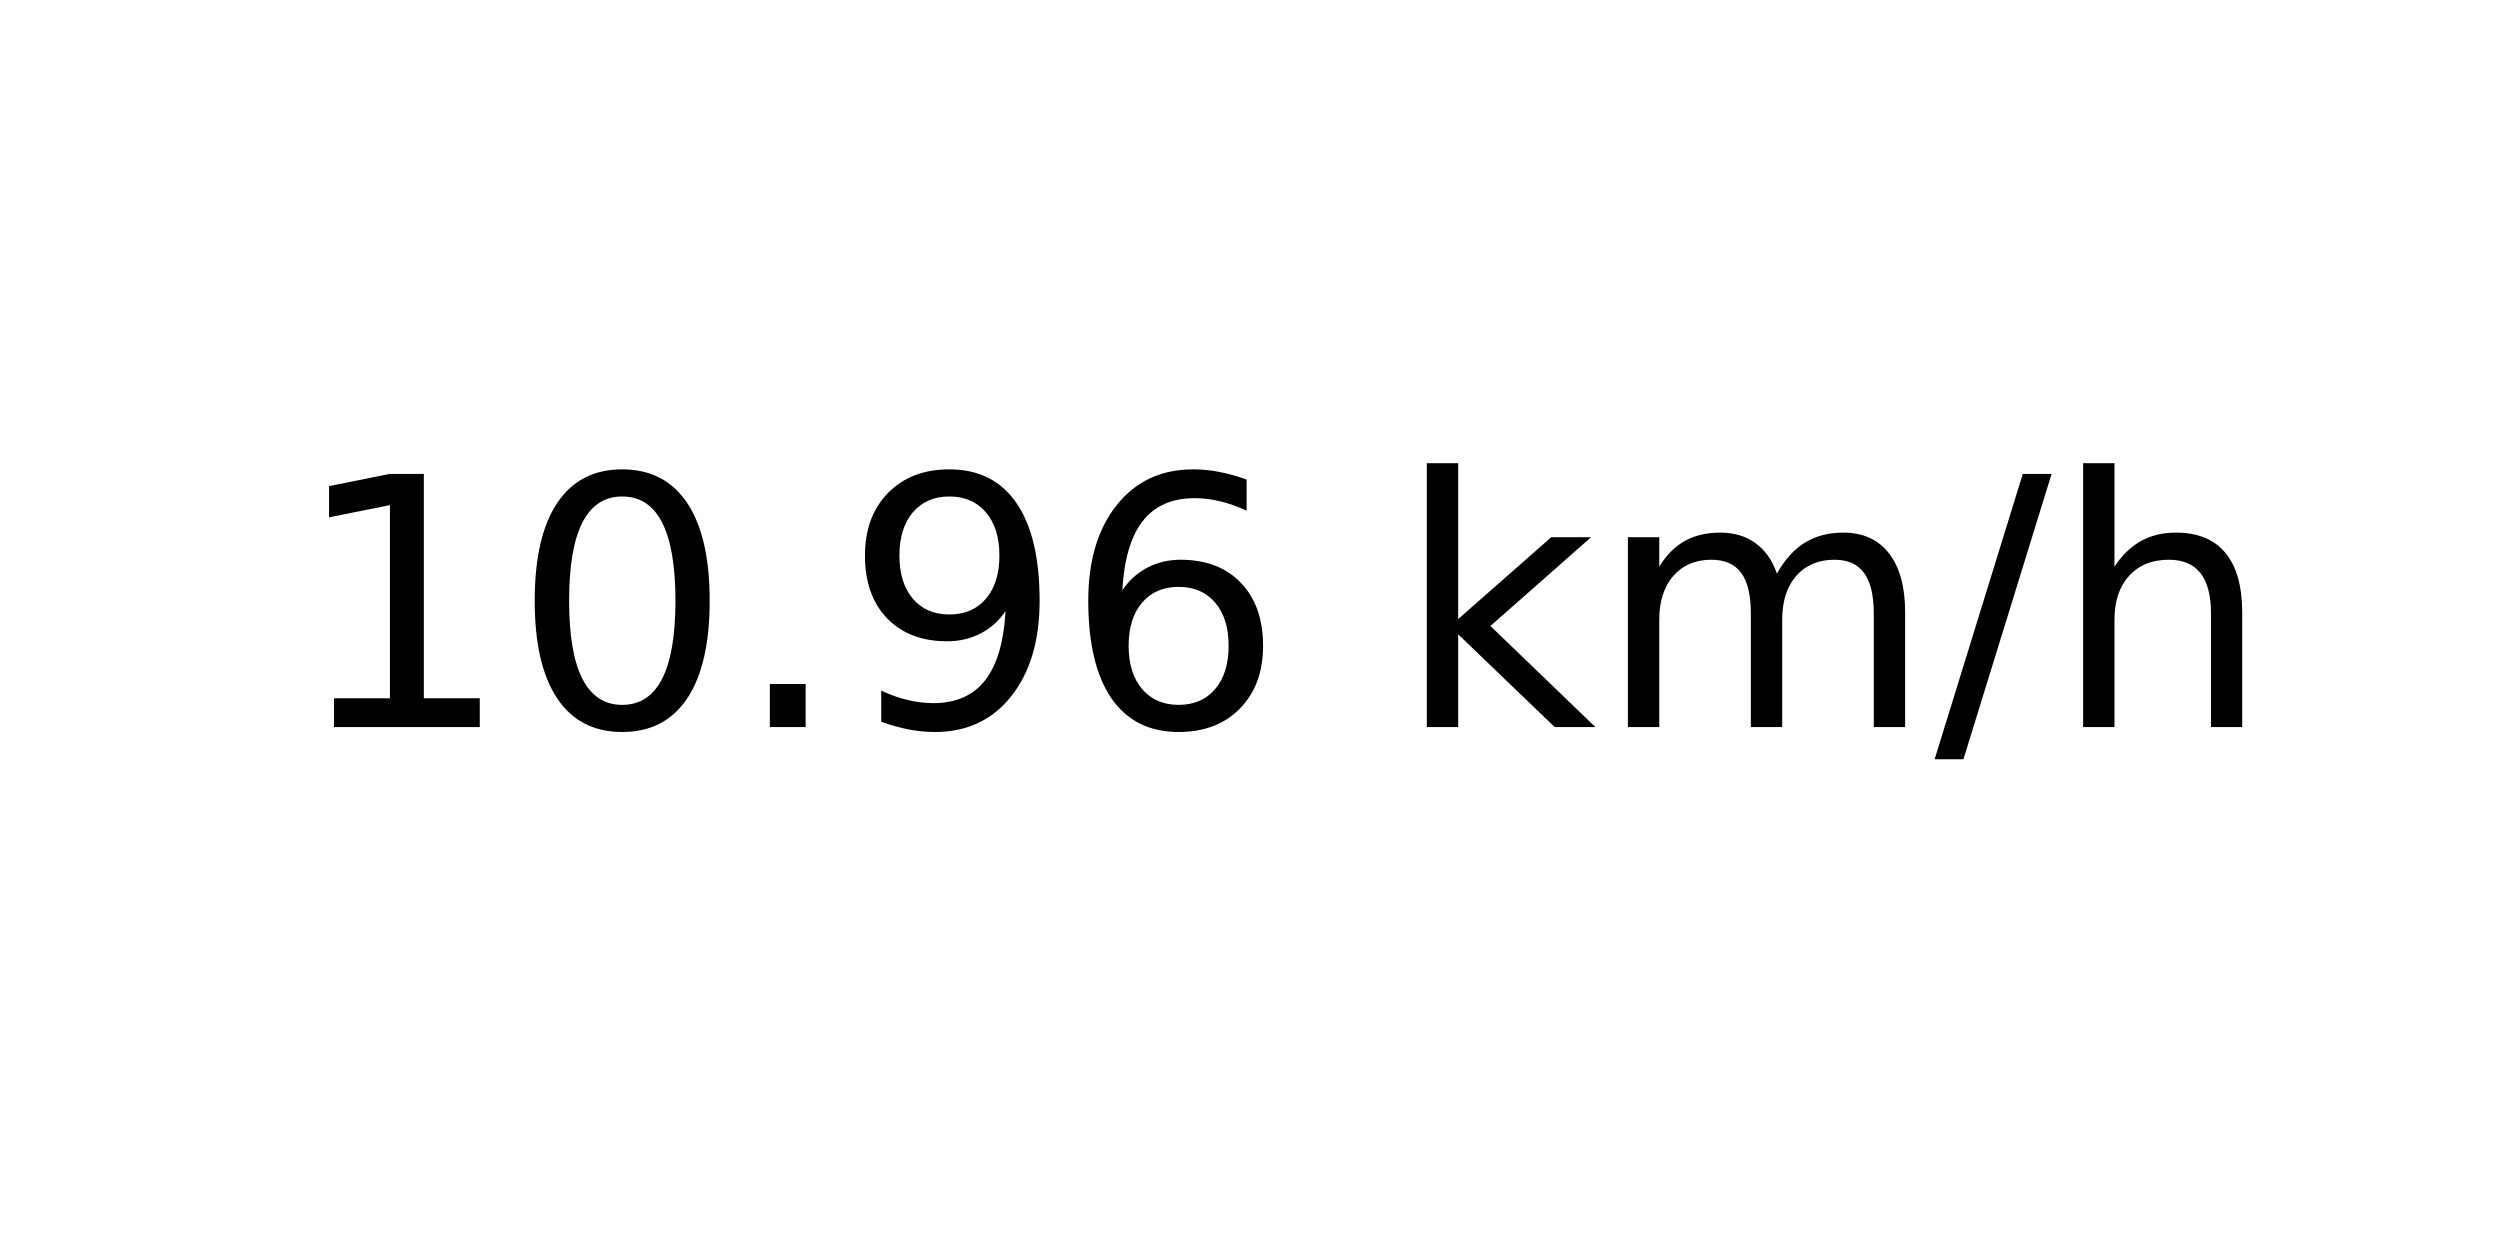
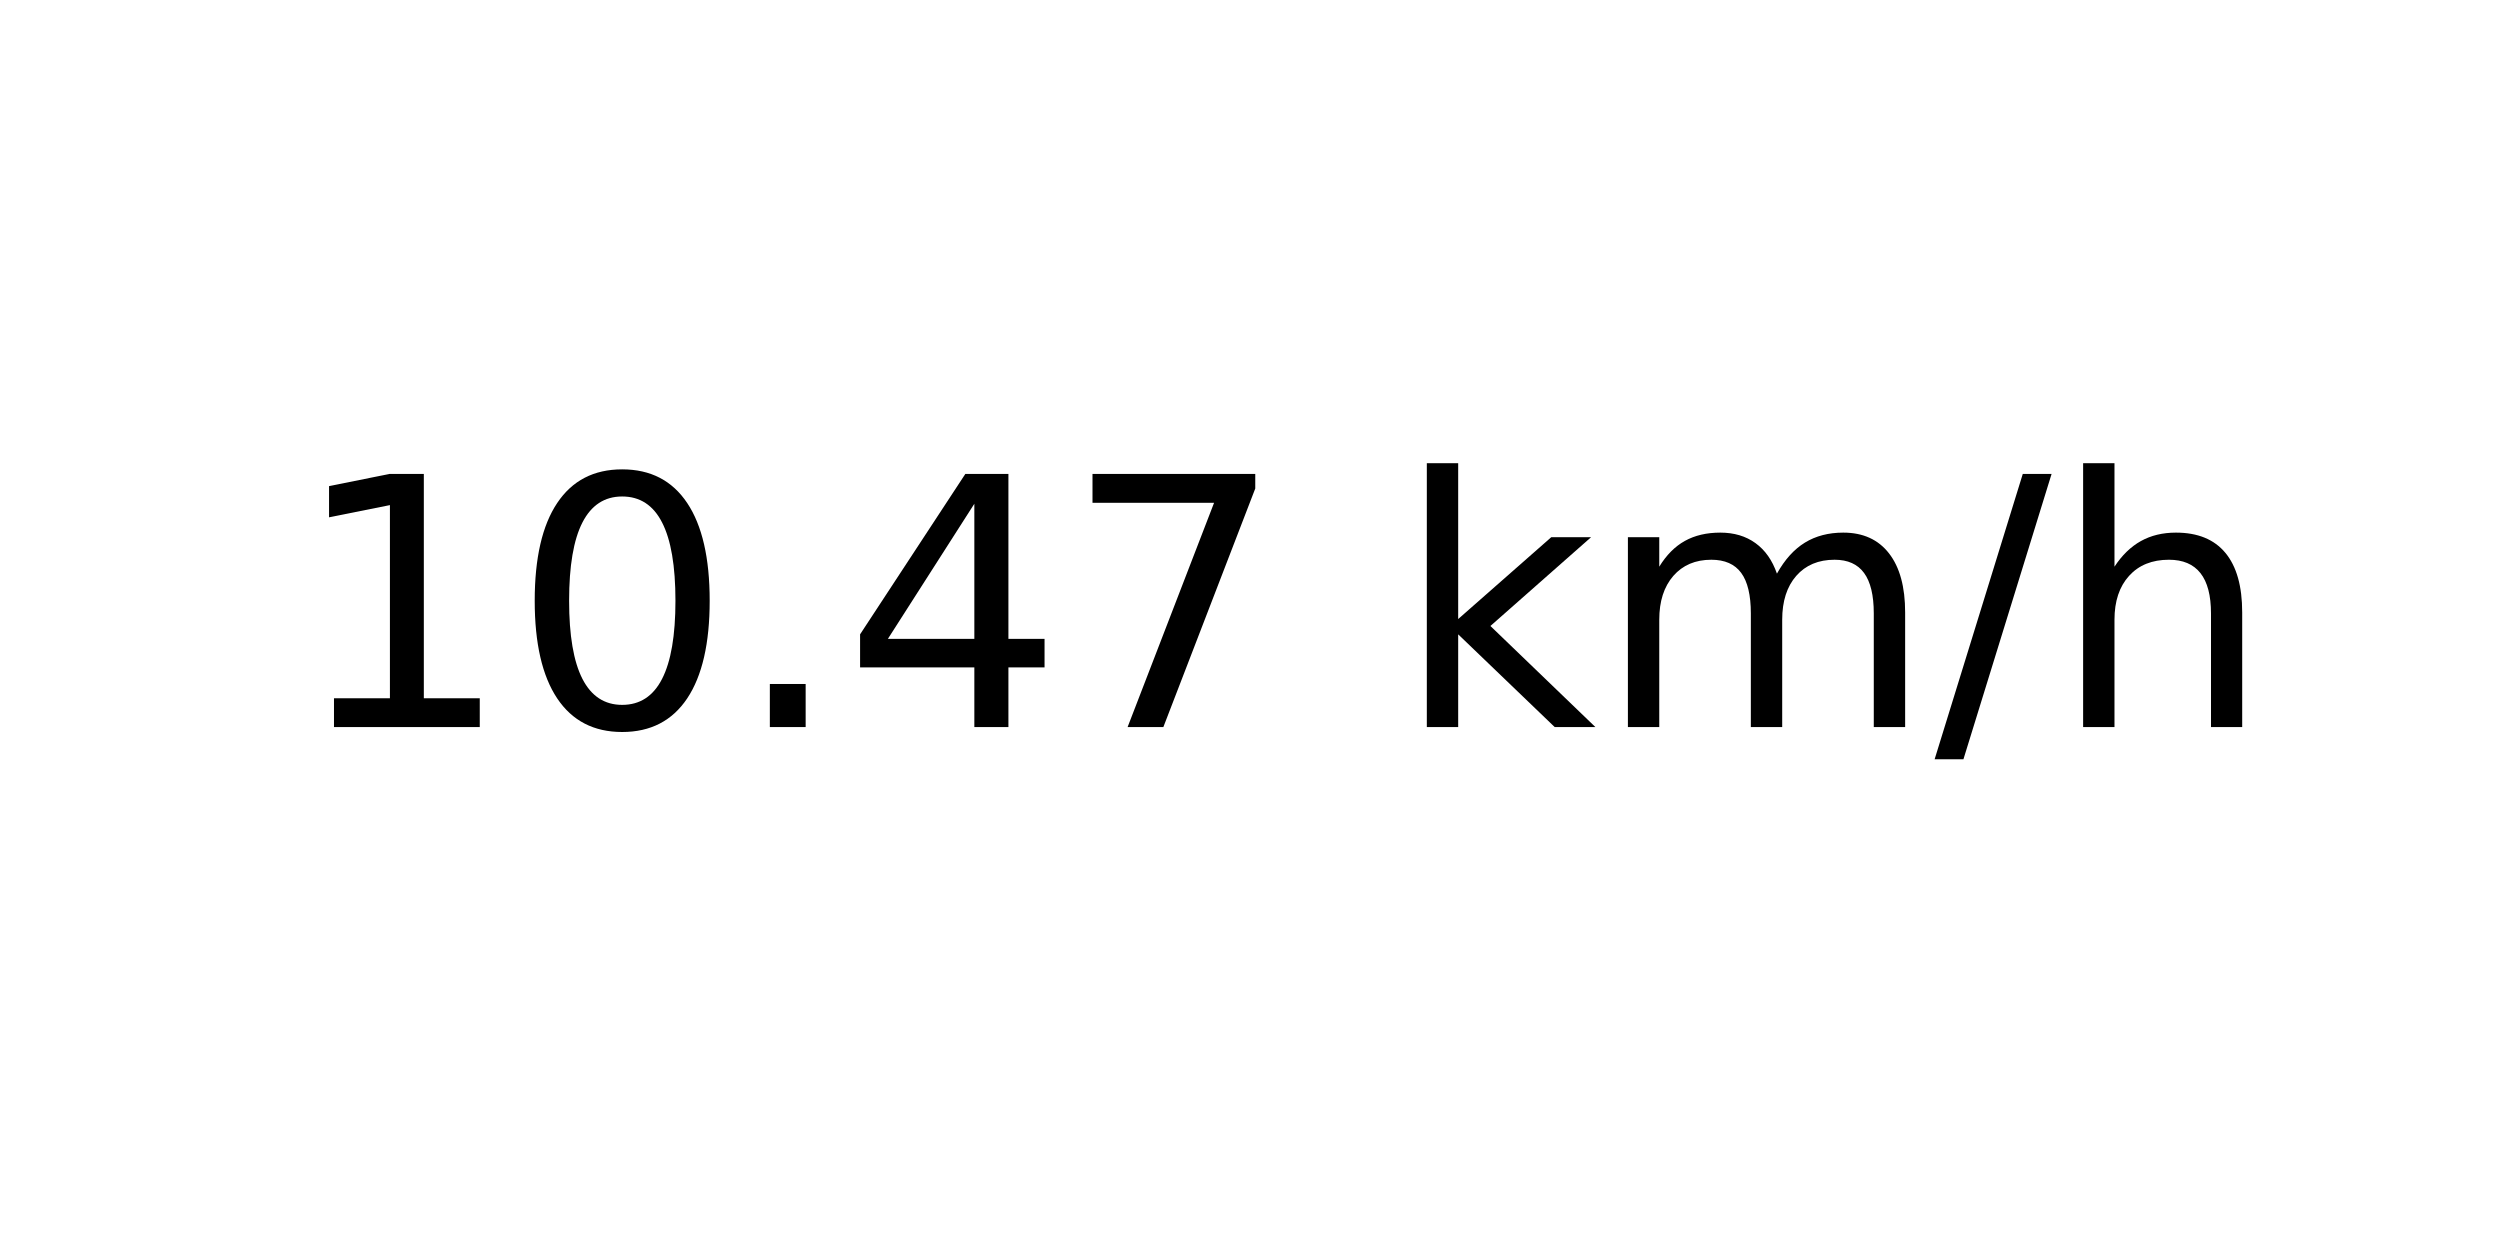
<svg xmlns="http://www.w3.org/2000/svg" xmlns:xlink="http://www.w3.org/1999/xlink" width="72pt" height="36pt" viewBox="0 0 72 36" version="1.1">
  <defs>
    <style type="text/css">*{stroke-linejoin: round; stroke-linecap: butt}</style>
  </defs>
  <g id="figure_1">
    <g id="axes_1">
      <g id="text_1">
        <g transform="translate(8.378125 20.93937) scale(0.1 -0.1)">
          <defs>
            <path id="DejaVuSans-31" d="M 794 531  L 1825 531  L 1825 4091  L 703 3866  L 703 4441  L 1819 4666  L 2450 4666  L 2450 531  L 3481 531  L 3481 0  L 794 0  L 794 531  z " transform="scale(0.015625)" />
            <path id="DejaVuSans-30" d="M 2034 4250  Q 1547 4250 1301 3770  Q 1056 3291 1056 2328  Q 1056 1369 1301 889  Q 1547 409 2034 409  Q 2525 409 2770 889  Q 3016 1369 3016 2328  Q 3016 3291 2770 3770  Q 2525 4250 2034 4250  z M 2034 4750  Q 2819 4750 3233 4129  Q 3647 3509 3647 2328  Q 3647 1150 3233 529  Q 2819 -91 2034 -91  Q 1250 -91 836 529  Q 422 1150 422 2328  Q 422 3509 836 4129  Q 1250 4750 2034 4750  z " transform="scale(0.015625)" />
            <path id="DejaVuSans-2e" d="M 684 794  L 1344 794  L 1344 0  L 684 0  L 684 794  z " transform="scale(0.015625)" />
-             <path id="DejaVuSans-39" d="M 703 97  L 703 672  Q 941 559 1184 500  Q 1428 441 1663 441  Q 2288 441 2617 861  Q 2947 1281 2994 2138  Q 2813 1869 2534 1725  Q 2256 1581 1919 1581  Q 1219 1581 811 2004  Q 403 2428 403 3163  Q 403 3881 828 4315  Q 1253 4750 1959 4750  Q 2769 4750 3195 4129  Q 3622 3509 3622 2328  Q 3622 1225 3098 567  Q 2575 -91 1691 -91  Q 1453 -91 1209 -44  Q 966 3 703 97  z M 1959 2075  Q 2384 2075 2632 2365  Q 2881 2656 2881 3163  Q 2881 3666 2632 3958  Q 2384 4250 1959 4250  Q 1534 4250 1286 3958  Q 1038 3666 1038 3163  Q 1038 2656 1286 2365  Q 1534 2075 1959 2075  z " transform="scale(0.015625)" />
-             <path id="DejaVuSans-36" d="M 2113 2584  Q 1688 2584 1439 2293  Q 1191 2003 1191 1497  Q 1191 994 1439 701  Q 1688 409 2113 409  Q 2538 409 2786 701  Q 3034 994 3034 1497  Q 3034 2003 2786 2293  Q 2538 2584 2113 2584  z M 3366 4563  L 3366 3988  Q 3128 4100 2886 4159  Q 2644 4219 2406 4219  Q 1781 4219 1451 3797  Q 1122 3375 1075 2522  Q 1259 2794 1537 2939  Q 1816 3084 2150 3084  Q 2853 3084 3261 2657  Q 3669 2231 3669 1497  Q 3669 778 3244 343  Q 2819 -91 2113 -91  Q 1303 -91 875 529  Q 447 1150 447 2328  Q 447 3434 972 4092  Q 1497 4750 2381 4750  Q 2619 4750 2861 4703  Q 3103 4656 3366 4563  z " transform="scale(0.015625)" />
+             <path id="DejaVuSans-34" d="M 2419 4116  L 825 1625  L 2419 1625  L 2419 4116  z M 2253 4666  L 3047 4666  L 3047 1625  L 3713 1625  L 3713 1100  L 3047 1100  L 3047 0  L 2419 0  L 2419 1100  L 313 1100  L 313 1709  L 2253 4666  z " transform="scale(0.015625)" />
+             <path id="DejaVuSans-37" d="M 525 4666  L 3525 4666  L 3525 4397  L 1831 0  L 1172 0  L 2766 4134  L 525 4134  L 525 4666  z " transform="scale(0.015625)" />
            <path id="DejaVuSans-20" transform="scale(0.015625)" />
            <path id="DejaVuSans-6b" d="M 581 4863  L 1159 4863  L 1159 1991  L 2875 3500  L 3609 3500  L 1753 1863  L 3688 0  L 2938 0  L 1159 1709  L 1159 0  L 581 0  L 581 4863  z " transform="scale(0.015625)" />
            <path id="DejaVuSans-6d" d="M 3328 2828  Q 3544 3216 3844 3400  Q 4144 3584 4550 3584  Q 5097 3584 5394 3201  Q 5691 2819 5691 2113  L 5691 0  L 5113 0  L 5113 2094  Q 5113 2597 4934 2840  Q 4756 3084 4391 3084  Q 3944 3084 3684 2787  Q 3425 2491 3425 1978  L 3425 0  L 2847 0  L 2847 2094  Q 2847 2600 2669 2842  Q 2491 3084 2119 3084  Q 1678 3084 1418 2786  Q 1159 2488 1159 1978  L 1159 0  L 581 0  L 581 3500  L 1159 3500  L 1159 2956  Q 1356 3278 1631 3431  Q 1906 3584 2284 3584  Q 2666 3584 2933 3390  Q 3200 3197 3328 2828  z " transform="scale(0.015625)" />
            <path id="DejaVuSans-2f" d="M 1625 4666  L 2156 4666  L 531 -594  L 0 -594  L 1625 4666  z " transform="scale(0.015625)" />
            <path id="DejaVuSans-68" d="M 3513 2113  L 3513 0  L 2938 0  L 2938 2094  Q 2938 2591 2744 2837  Q 2550 3084 2163 3084  Q 1697 3084 1428 2787  Q 1159 2491 1159 1978  L 1159 0  L 581 0  L 581 4863  L 1159 4863  L 1159 2956  Q 1366 3272 1645 3428  Q 1925 3584 2291 3584  Q 2894 3584 3203 3211  Q 3513 2838 3513 2113  z " transform="scale(0.015625)" />
          </defs>
          <use xlink:href="#DejaVuSans-31" />
          <use xlink:href="#DejaVuSans-30" x="63.623" />
          <use xlink:href="#DejaVuSans-2e" x="127.246" />
-           <use xlink:href="#DejaVuSans-39" x="159.033" />
-           <use xlink:href="#DejaVuSans-36" x="222.656" />
+           <use xlink:href="#DejaVuSans-34" x="159.033" />
+           <use xlink:href="#DejaVuSans-37" x="222.656" />
          <use xlink:href="#DejaVuSans-20" x="286.279" />
          <use xlink:href="#DejaVuSans-6b" x="318.066" />
          <use xlink:href="#DejaVuSans-6d" x="375.977" />
          <use xlink:href="#DejaVuSans-2f" x="473.389" />
          <use xlink:href="#DejaVuSans-68" x="507.08" />
        </g>
      </g>
    </g>
  </g>
</svg>
